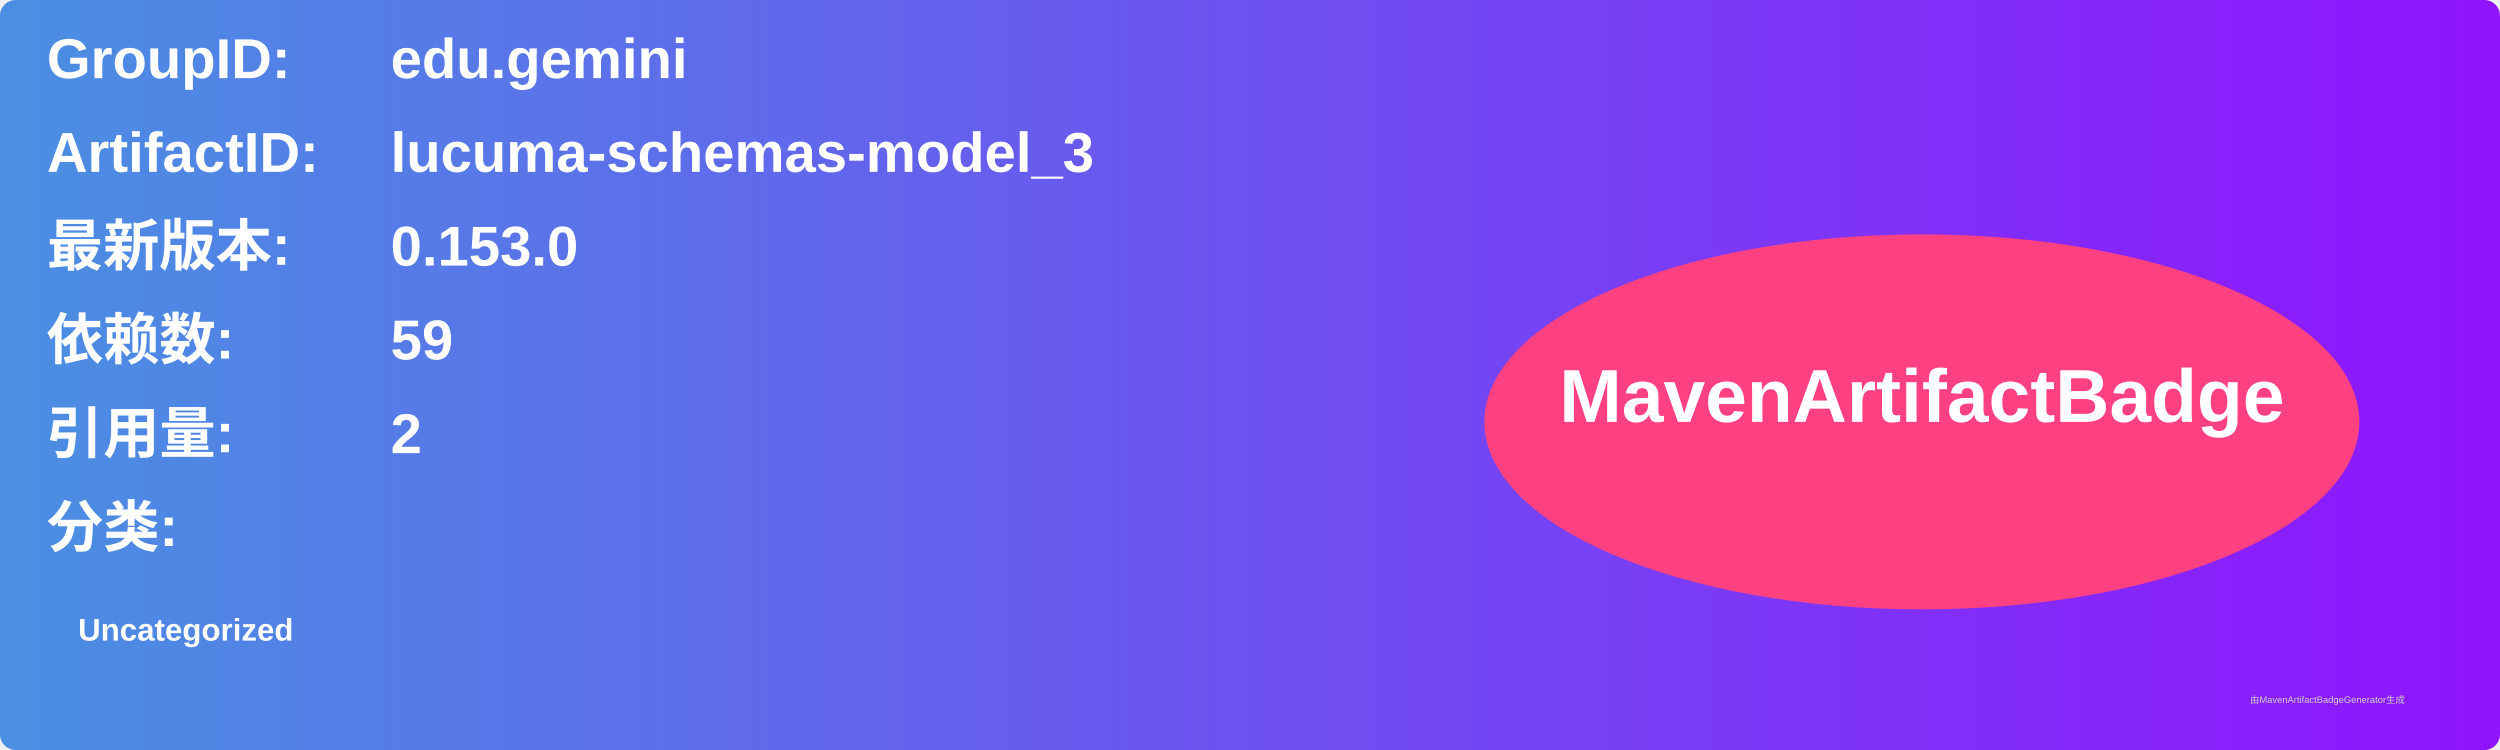
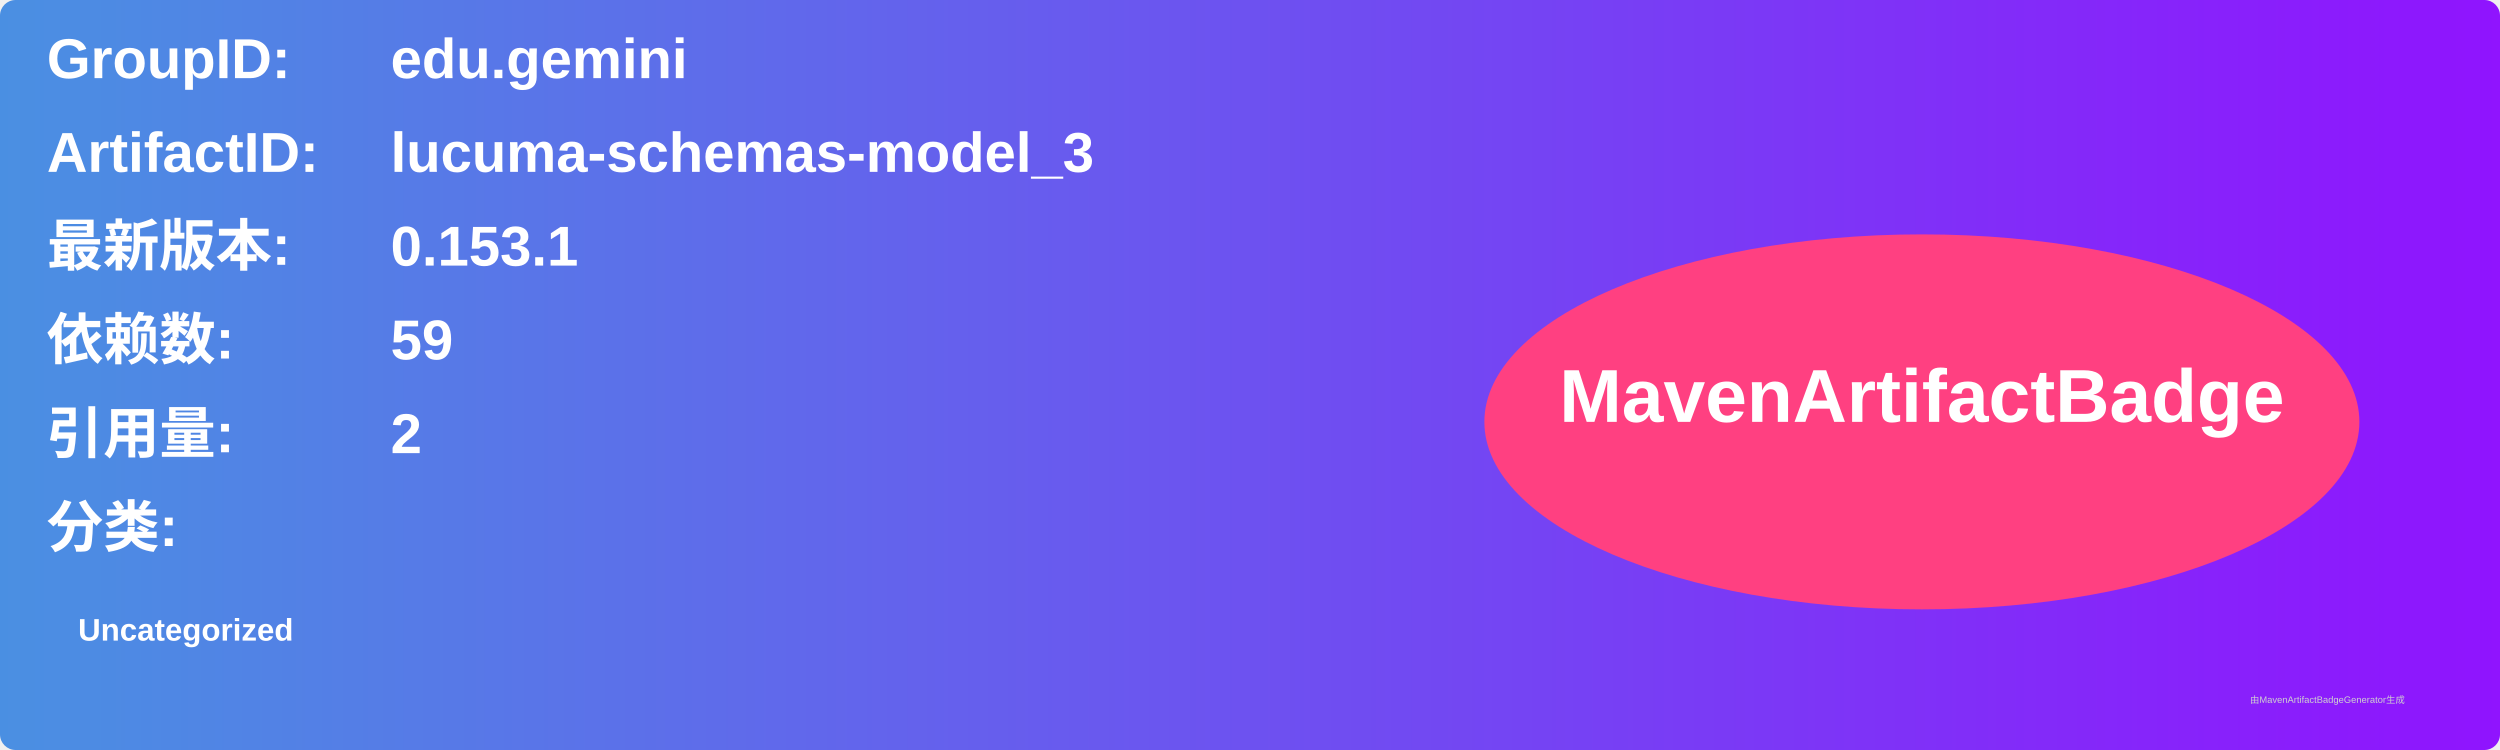
<svg xmlns="http://www.w3.org/2000/svg" width="800" height="240" viewBox="0 0 800 240">
  <linearGradient id="grad" x1="0%" y1="0%" x2="100%" y2="0%">
    <stop offset="0%" stop-color="#4a90e2" />
    <stop offset="100%" stop-color="#9013fe" />
  </linearGradient>
  <rect width="100%" height="100%" rx="5" ry="5" fill="url(#grad)" />
  <g transform="translate(15, 15)">
    <text x="0" y="10" font-family="Arial" font-size="18" fill="white" font-weight="bold" width="260">GroupID:</text>
    <text x="110" y="10" font-family="Arial" font-size="18" fill="white" font-weight="bold" width="460">edu.gemini</text>
    <text x="0" y="40" font-family="Arial" font-size="18" fill="white" font-weight="bold" width="260">ArtifactID:</text>
    <text x="110" y="40" font-family="Arial" font-size="18" fill="white" font-weight="bold" width="460">lucuma-schemas-model_3</text>
    <text x="0" y="70" font-family="Arial" font-size="18" fill="white" font-weight="bold">最新版本:</text>
    <text x="110" y="70" font-family="Arial" font-size="18" fill="white" font-weight="bold">
-       <tspan font-weight="bold">0.153.0</tspan>
+       <tspan font-weight="bold">0.153.1</tspan>
    </text>
    <text x="0" y="100" font-family="Arial" font-size="18" fill="white" font-weight="bold">依赖数: </text>
    <text x="110" y="100" font-family="Arial" font-size="18" fill="white">
      <tspan font-weight="bold">59</tspan>
    </text>
    <text x="0" y="130" font-family="Arial" font-size="18" fill="white" font-weight="bold">引用量: </text>
    <text x="110" y="130" font-family="Arial" font-size="18" fill="white">
      <tspan font-weight="bold">2</tspan>
    </text>
    <text x="0" y="160" font-family="Arial" font-size="18" fill="white" font-weight="bold">分类:</text>
    <text x="10" y="190" font-family="Arial" font-size="10" fill="white">
      <tspan font-weight="bold">Uncategorized</tspan>
    </text>
    <ellipse cx="600" cy="120" rx="140" ry="60" fill="#ff4081" />
    <text x="600" y="120" text-anchor="middle" font-family="Arial" font-size="24" fill="white" font-weight="bold">MavenArtifactBadge</text>
  </g>
  <text x="720" y="225" font-family="Arial" font-size="3" fill="#d0d0d0">由MavenArtifactBadgeGenerator生成</text>
</svg>
